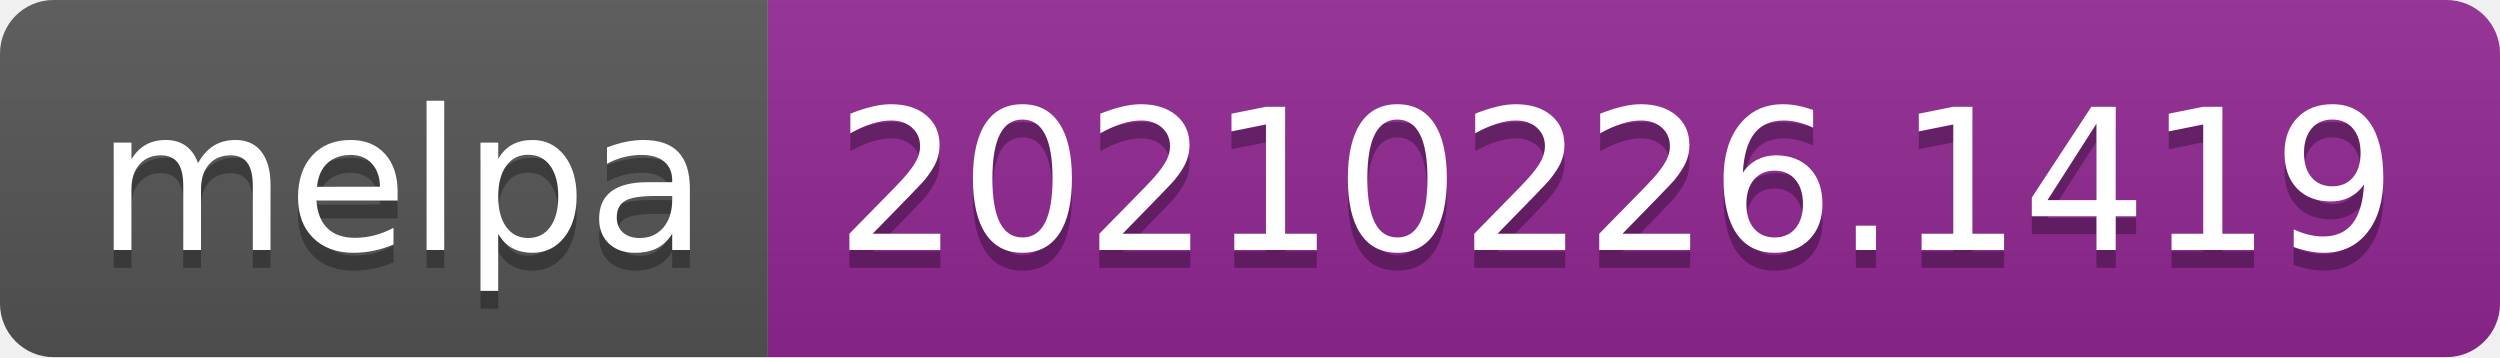
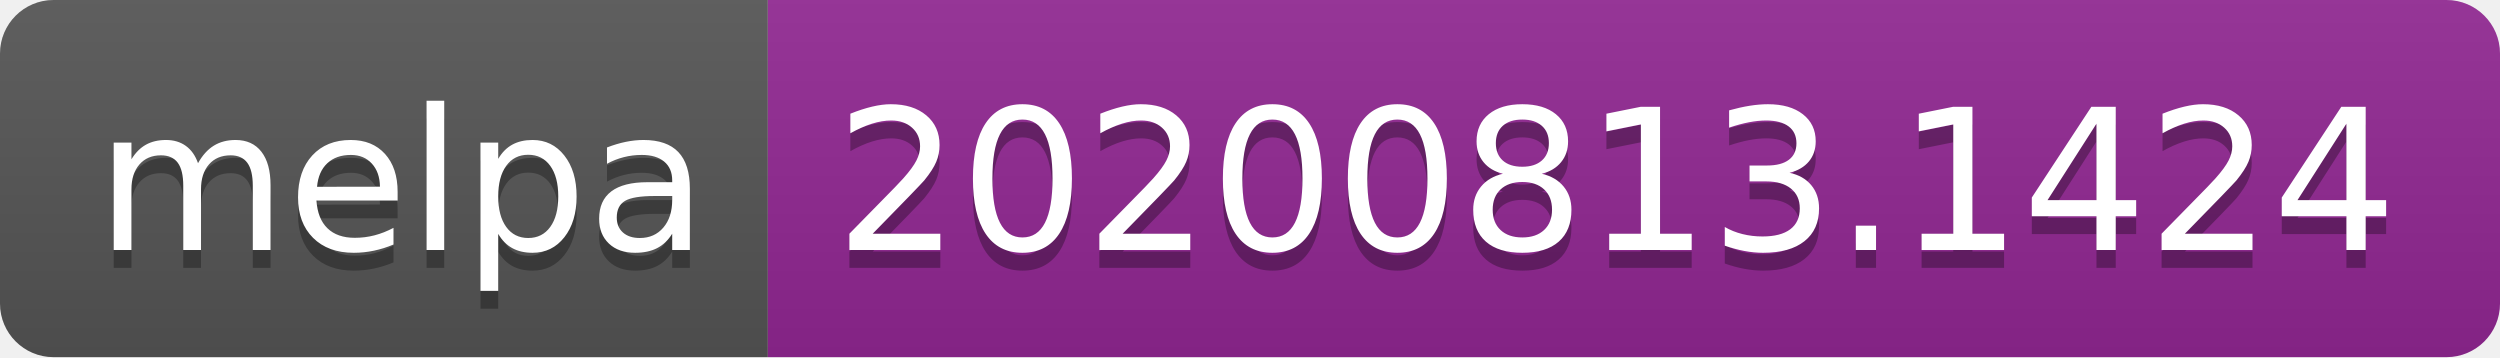
- <svg xmlns="http://www.w3.org/2000/svg" width="140" height="20" role="img" aria-label="melpa: 20210226.1419">
+ <svg xmlns="http://www.w3.org/2000/svg" width="140" height="20" role="img" aria-label="melpa: 20200813.1424">
  <linearGradient id="s" x2="0" y2="100%">
    <stop offset="0" stop-color="#bbb" stop-opacity=".1" />
    <stop offset="1" stop-opacity=".1" />
  </linearGradient>
  <clipPath id="r">
    <rect width="140" height="20" rx="3" fill="#fff" />
  </clipPath>
  <g clip-path="url(#r)">
    <rect width="43" height="20" fill="#555" />
    <rect x="43" width="97" height="20" fill="#922793" />
    <rect width="140" height="20" fill="url(#s)" />
  </g>
  <g fill="#fff" text-anchor="middle" font-family="Verdana,Geneva,DejaVu Sans,sans-serif" text-rendering="geometricPrecision" font-size="110">
    <text aria-hidden="true" x="225" y="150" fill="#010101" fill-opacity=".3" transform="scale(.1)" textLength="330">melpa</text>
    <text x="225" y="140" transform="scale(.1)" fill="#fff" textLength="330">melpa</text>
-     <text aria-hidden="true" x="905" y="150" fill="#010101" fill-opacity=".3" transform="scale(.1)" textLength="870">20210226.1419</text>
-     <text x="905" y="140" transform="scale(.1)" fill="#fff" textLength="870">20210226.1419</text>
+     <text aria-hidden="true" x="905" y="150" fill="#010101" fill-opacity=".3" transform="scale(.1)" textLength="870">20200813.1424</text>
+     <text x="905" y="140" transform="scale(.1)" fill="#fff" textLength="870">20200813.1424</text>
  </g>
</svg>
